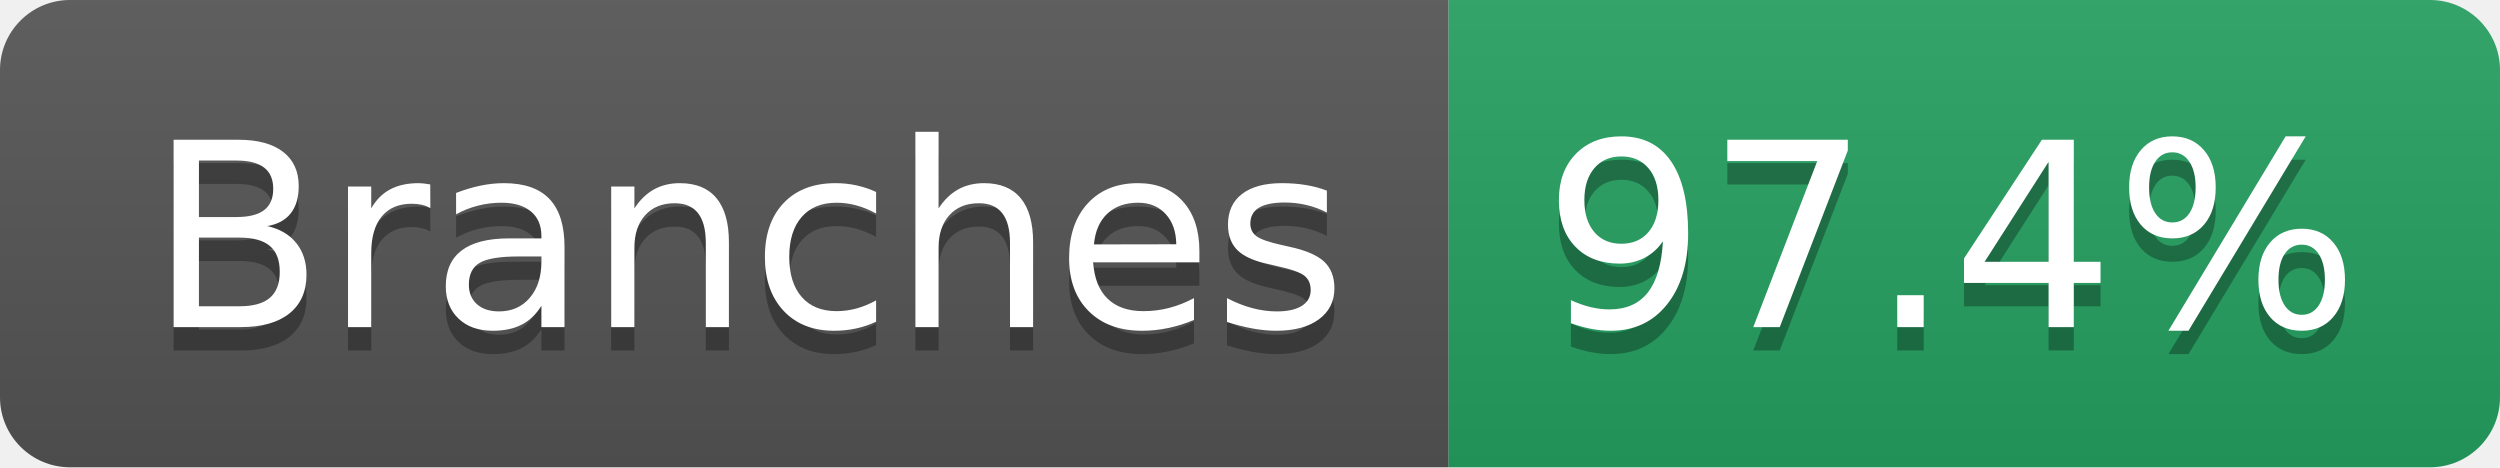
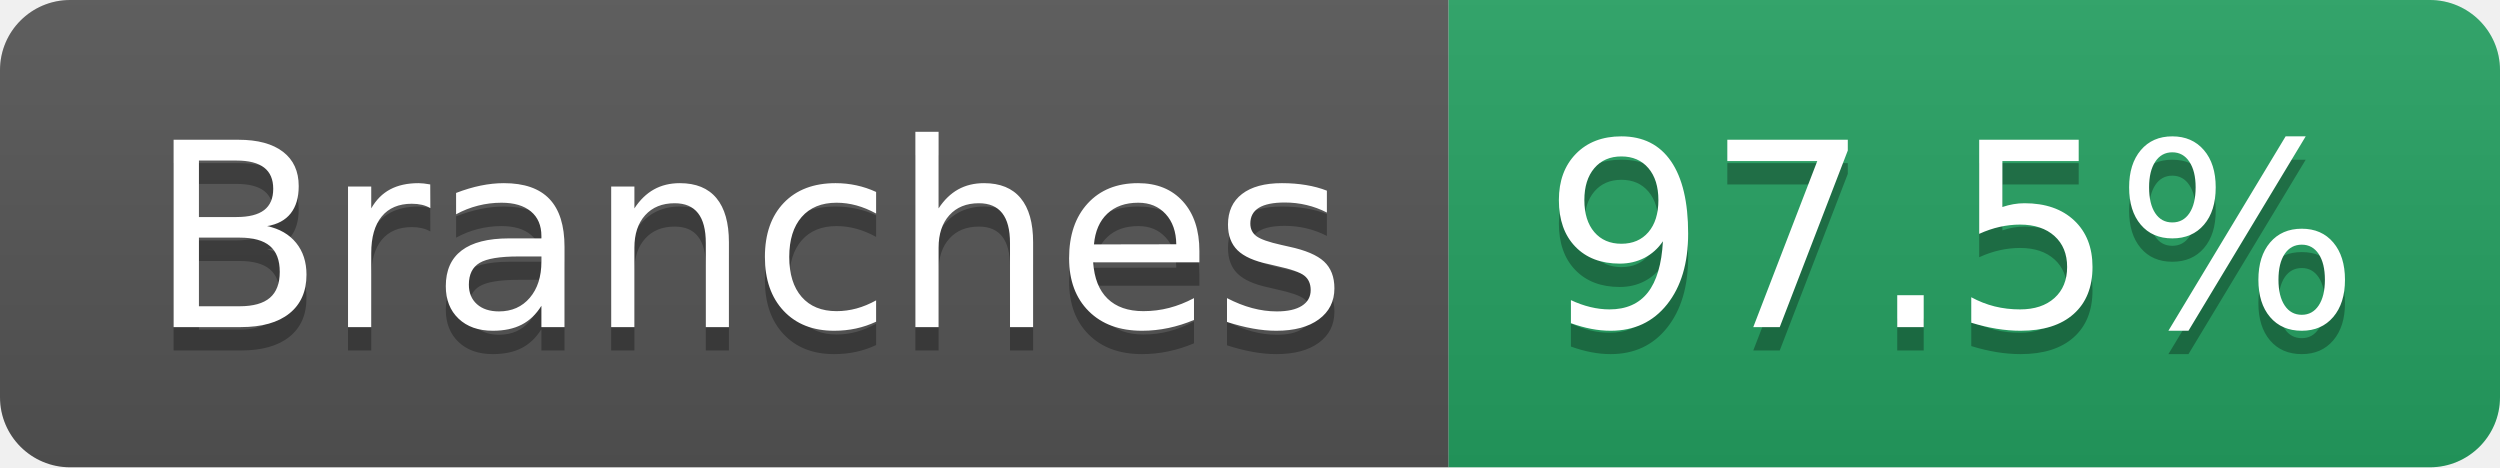
- <svg xmlns="http://www.w3.org/2000/svg" width="107" height="20" role="img" aria-label="Branches: 97.4%">
+ <svg xmlns="http://www.w3.org/2000/svg" width="107" height="20" role="img" aria-label="Branches: 97.5%">
  <linearGradient id="s" x2="0" y2="100%">
    <stop offset="0" stop-color="#bbb" stop-opacity=".1" />
    <stop offset="1" stop-opacity=".1" />
  </linearGradient>
  <clipPath id="r">
    <rect width="107" height="20" rx="3" fill="#fff" />
  </clipPath>
  <g clip-path="url(#r)">
    <rect width="62" height="20" fill="#555" />
    <rect x="62" width="45" height="20" fill="#25A162" />
    <rect width="107" height="20" fill="url(#s)" />
  </g>
  <g fill="#fff" text-anchor="middle" font-family="Verdana,Geneva,DejaVu Sans,sans-serif" text-rendering="geometricPrecision" font-size="110">
    <text aria-hidden="true" x="320" y="150" fill="#010101" fill-opacity=".3" transform="scale(.1)" textLength="512">Branches</text>
    <text x="320" y="140" transform="scale(.1)" fill="#fff" textLength="512">Branches</text>
-     <text aria-hidden="true" x="835" y="150" fill="#010101" fill-opacity=".3" transform="scale(.1)" textLength="350">97.4%</text>
-     <text x="835" y="140" transform="scale(.1)" fill="#fff" textLength="350">97.4%</text>
+     <text aria-hidden="true" x="835" y="150" fill="#010101" fill-opacity=".3" transform="scale(.1)" textLength="350">97.5%</text>
+     <text x="835" y="140" transform="scale(.1)" fill="#fff" textLength="350">97.5%</text>
  </g>
</svg>
